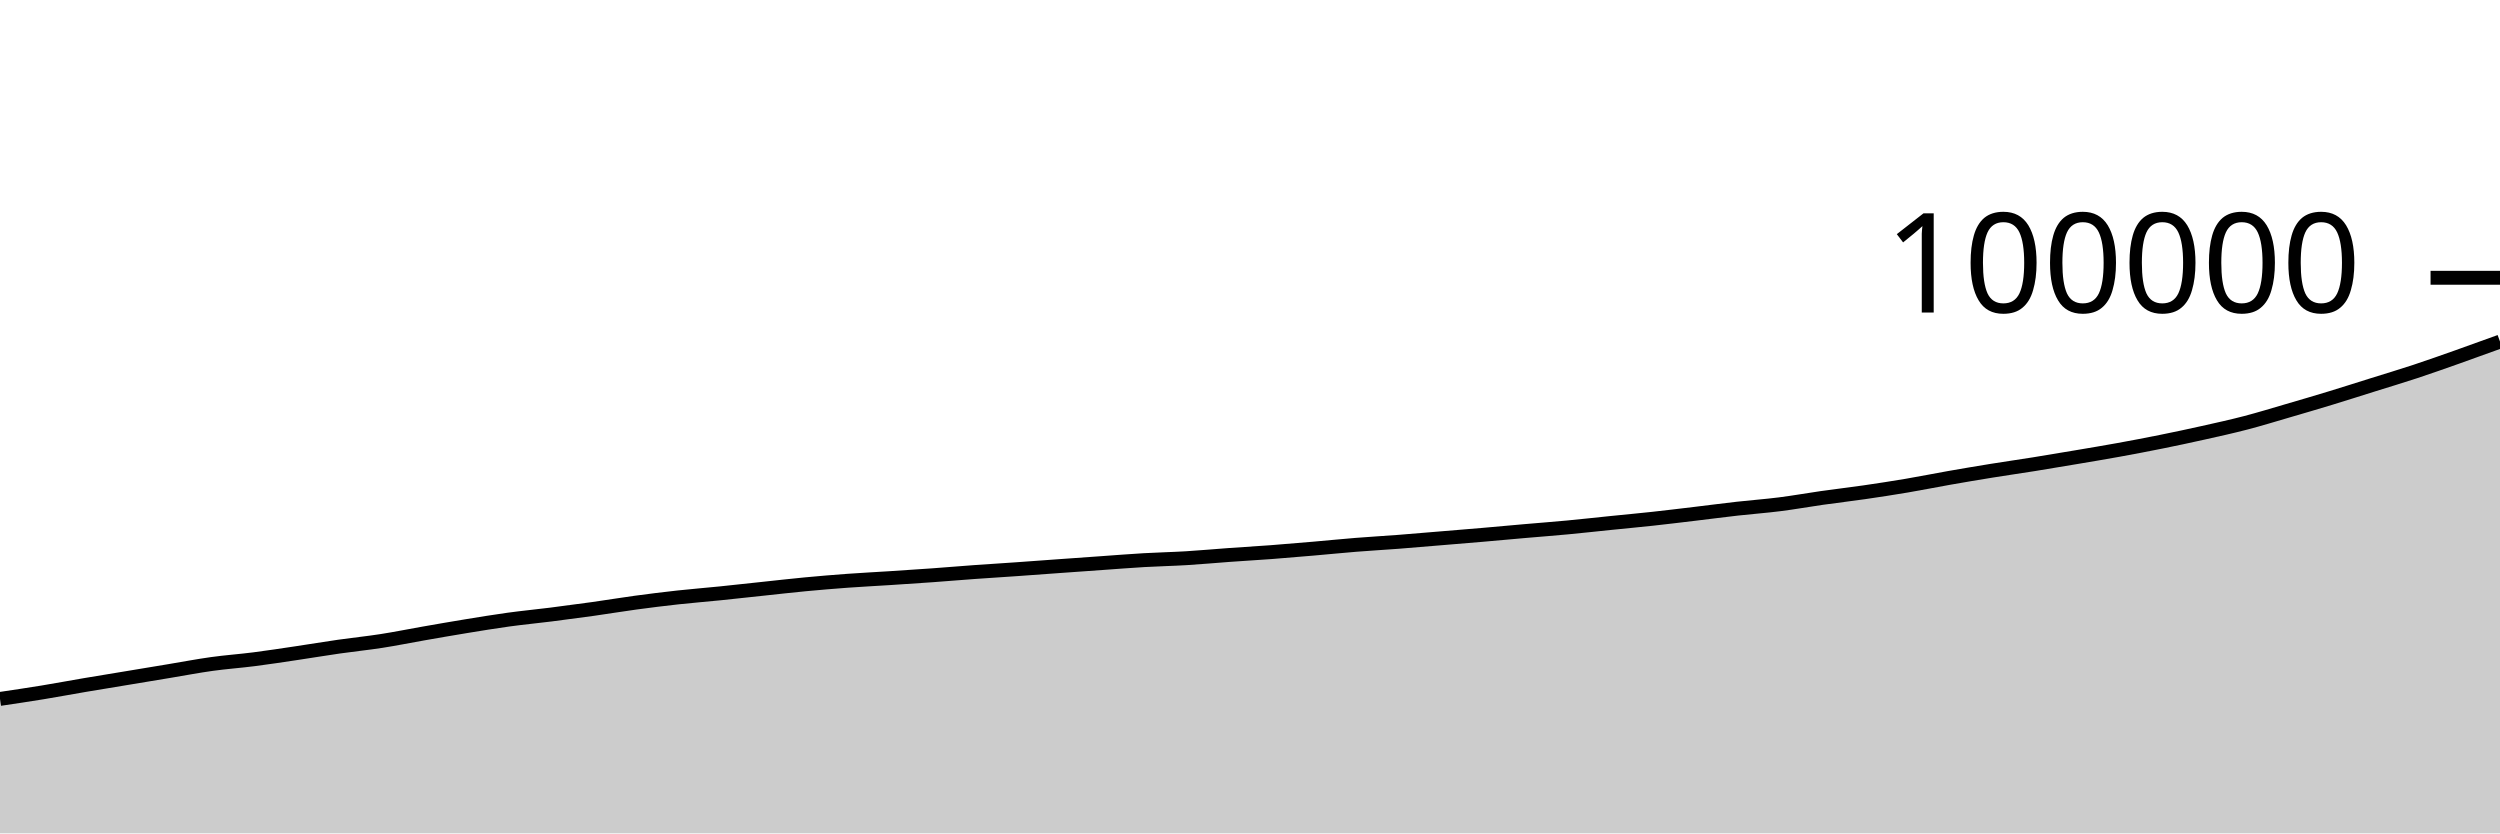
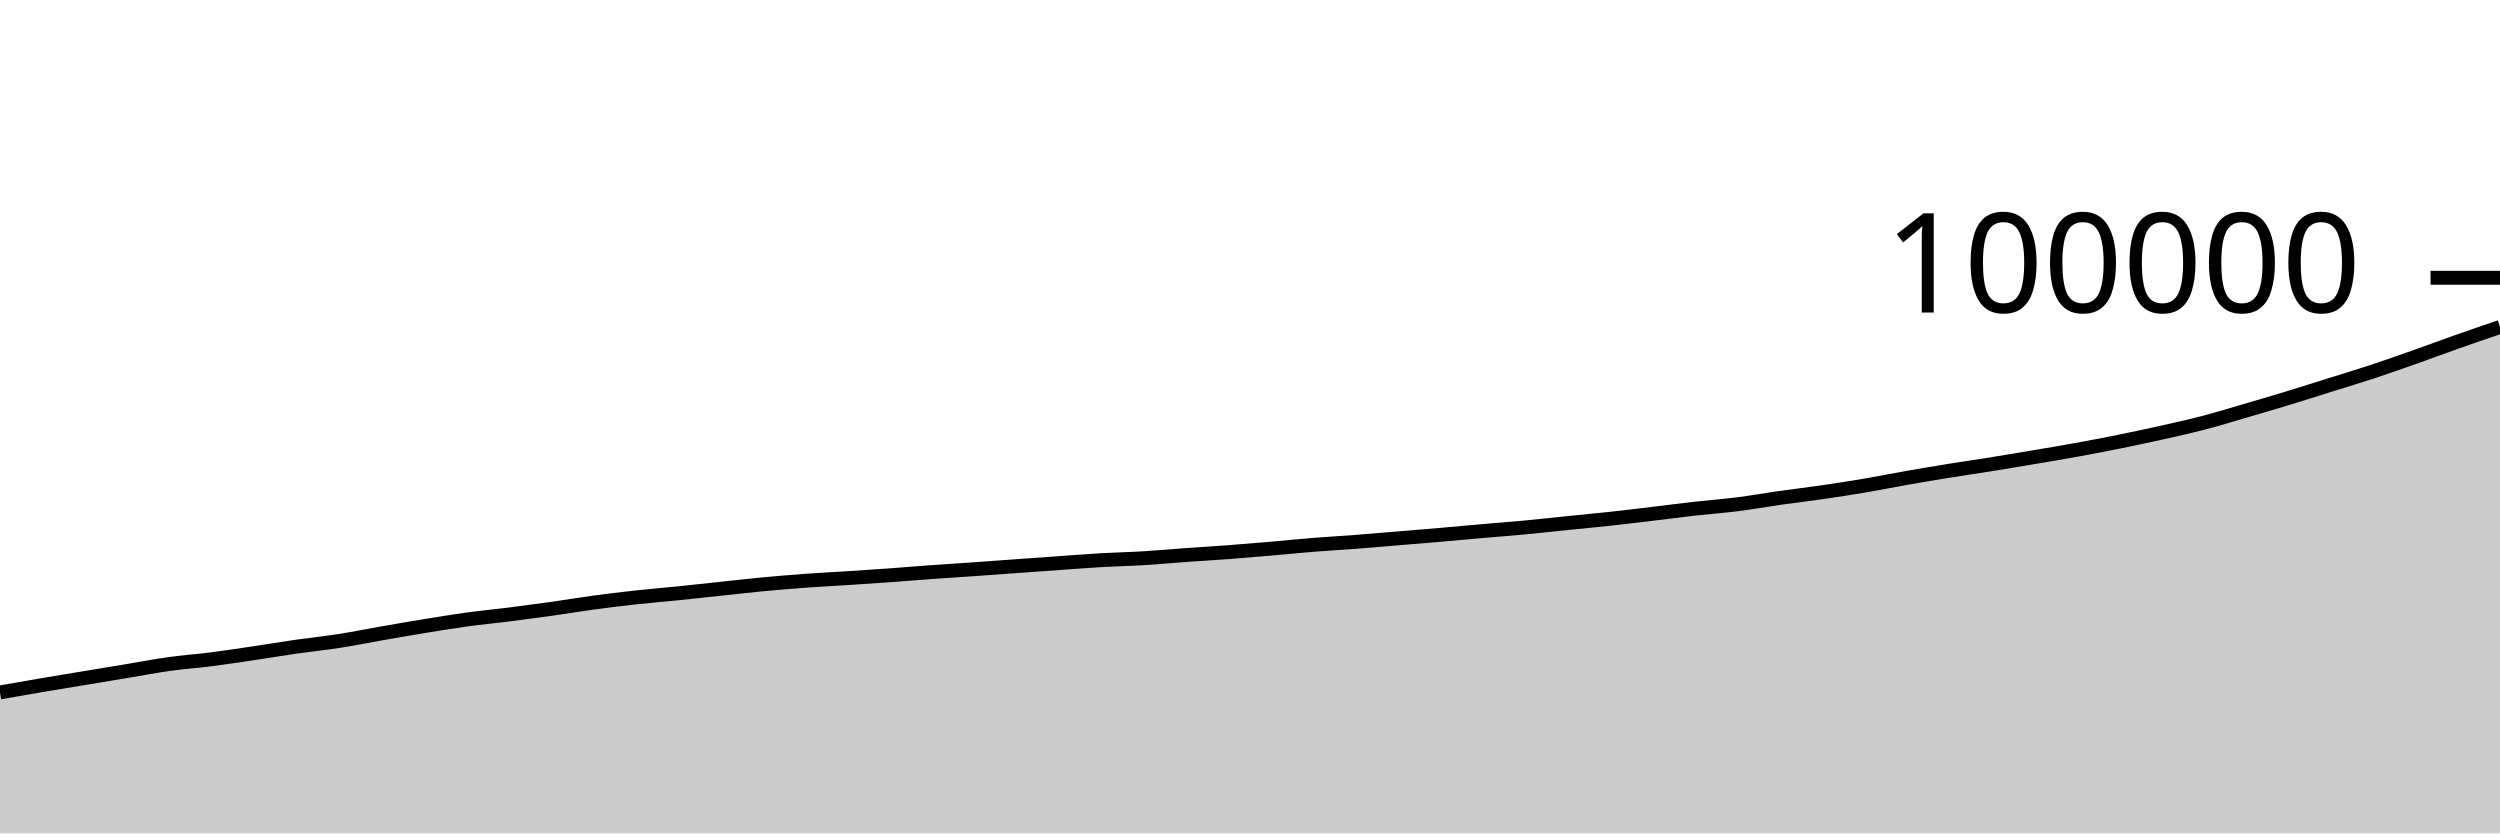
<svg xmlns="http://www.w3.org/2000/svg" viewBox="0 0 180 60">
  <g transform="translate(0,20)">
-     <path class="area" fill="rgba(0, 0, 0, 0.2)" d="M0,30.322C1.017,30.171,2.034,30.021,3.051,29.854C4.068,29.688,5.085,29.496,6.102,29.323C7.119,29.15,8.136,28.986,9.153,28.818C10.169,28.649,11.186,28.481,12.203,28.312C13.22,28.144,14.237,27.948,15.254,27.807C16.271,27.665,17.288,27.595,18.305,27.464C19.322,27.334,20.339,27.176,21.356,27.025C22.373,26.874,23.39,26.703,24.407,26.557C25.424,26.411,26.441,26.309,27.458,26.151C28.475,25.993,29.492,25.786,30.508,25.608C31.525,25.431,32.542,25.252,33.559,25.086C34.576,24.92,35.593,24.752,36.61,24.612C37.627,24.472,38.644,24.376,39.661,24.248C40.678,24.119,41.695,23.984,42.712,23.842C43.729,23.699,44.746,23.528,45.763,23.39C46.78,23.253,47.797,23.126,48.814,23.014C49.831,22.903,50.847,22.823,51.864,22.72C52.881,22.616,53.898,22.502,54.915,22.394C55.932,22.286,56.949,22.168,57.966,22.072C58.983,21.976,60,21.891,61.017,21.816C62.034,21.742,63.051,21.692,64.068,21.626C65.085,21.56,66.102,21.494,67.119,21.421C68.136,21.348,69.153,21.26,70.169,21.187C71.186,21.113,72.203,21.052,73.22,20.981C74.237,20.91,75.254,20.833,76.271,20.76C77.288,20.687,78.305,20.615,79.322,20.543C80.339,20.472,81.356,20.389,82.373,20.33C83.39,20.271,84.407,20.252,85.424,20.19C86.441,20.129,87.458,20.033,88.475,19.96C89.492,19.887,90.508,19.829,91.525,19.753C92.542,19.676,93.559,19.589,94.576,19.501C95.593,19.414,96.61,19.309,97.627,19.228C98.644,19.146,99.661,19.09,100.678,19.012C101.695,18.934,102.712,18.844,103.729,18.76C104.746,18.676,105.763,18.594,106.78,18.506C107.797,18.419,108.814,18.323,109.831,18.234C110.847,18.146,111.864,18.069,112.881,17.973C113.898,17.877,114.915,17.763,115.932,17.659C116.949,17.556,117.966,17.462,118.983,17.352C120,17.241,121.017,17.116,122.034,16.995C123.051,16.874,124.068,16.739,125.085,16.624C126.102,16.51,127.119,16.437,128.136,16.308C129.153,16.18,130.169,15.996,131.186,15.851C132.203,15.707,133.22,15.589,134.237,15.442C135.254,15.294,136.271,15.138,137.288,14.966C138.305,14.794,139.322,14.588,140.339,14.409C141.356,14.23,142.373,14.058,143.39,13.894C144.407,13.729,145.424,13.586,146.441,13.423C147.458,13.26,148.475,13.088,149.492,12.916C150.508,12.744,151.525,12.576,152.542,12.391C153.559,12.206,154.576,12.013,155.593,11.807C156.61,11.602,157.627,11.386,158.644,11.158C159.661,10.931,160.678,10.707,161.695,10.442C162.712,10.176,163.729,9.863,164.746,9.566C165.763,9.27,166.78,8.971,167.797,8.661C168.814,8.351,169.831,8.026,170.847,7.707C171.864,7.388,172.881,7.085,173.898,6.749C174.915,6.413,175.932,6.051,176.949,5.692C177.966,5.333,178.983,4.963,180,4.594L180,40C178.983,40,177.966,40,176.949,40C175.932,40,174.915,40,173.898,40C172.881,40,171.864,40,170.847,40C169.831,40,168.814,40,167.797,40C166.78,40,165.763,40,164.746,40C163.729,40,162.712,40,161.695,40C160.678,40,159.661,40,158.644,40C157.627,40,156.61,40,155.593,40C154.576,40,153.559,40,152.542,40C151.525,40,150.508,40,149.492,40C148.475,40,147.458,40,146.441,40C145.424,40,144.407,40,143.39,40C142.373,40,141.356,40,140.339,40C139.322,40,138.305,40,137.288,40C136.271,40,135.254,40,134.237,40C133.22,40,132.203,40,131.186,40C130.169,40,129.153,40,128.136,40C127.119,40,126.102,40,125.085,40C124.068,40,123.051,40,122.034,40C121.017,40,120,40,118.983,40C117.966,40,116.949,40,115.932,40C114.915,40,113.898,40,112.881,40C111.864,40,110.847,40,109.831,40C108.814,40,107.797,40,106.78,40C105.763,40,104.746,40,103.729,40C102.712,40,101.695,40,100.678,40C99.661,40,98.644,40,97.627,40C96.61,40,95.593,40,94.576,40C93.559,40,92.542,40,91.525,40C90.508,40,89.492,40,88.475,40C87.458,40,86.441,40,85.424,40C84.407,40,83.39,40,82.373,40C81.356,40,80.339,40,79.322,40C78.305,40,77.288,40,76.271,40C75.254,40,74.237,40,73.22,40C72.203,40,71.186,40,70.169,40C69.153,40,68.136,40,67.119,40C66.102,40,65.085,40,64.068,40C63.051,40,62.034,40,61.017,40C60,40,58.983,40,57.966,40C56.949,40,55.932,40,54.915,40C53.898,40,52.881,40,51.864,40C50.847,40,49.831,40,48.814,40C47.797,40,46.78,40,45.763,40C44.746,40,43.729,40,42.712,40C41.695,40,40.678,40,39.661,40C38.644,40,37.627,40,36.61,40C35.593,40,34.576,40,33.559,40C32.542,40,31.525,40,30.508,40C29.492,40,28.475,40,27.458,40C26.441,40,25.424,40,24.407,40C23.39,40,22.373,40,21.356,40C20.339,40,19.322,40,18.305,40C17.288,40,16.271,40,15.254,40C14.237,40,13.22,40,12.203,40C11.186,40,10.169,40,9.153,40C8.136,40,7.119,40,6.102,40C5.085,40,4.068,40,3.051,40C2.034,40,1.017,40,0,40Z" />
-     <path class="line" stroke="black" fill="none" d="M0,30.322C1.017,30.171,2.034,30.021,3.051,29.854C4.068,29.688,5.085,29.496,6.102,29.323C7.119,29.15,8.136,28.986,9.153,28.818C10.169,28.649,11.186,28.481,12.203,28.312C13.22,28.144,14.237,27.948,15.254,27.807C16.271,27.665,17.288,27.595,18.305,27.464C19.322,27.334,20.339,27.176,21.356,27.025C22.373,26.874,23.39,26.703,24.407,26.557C25.424,26.411,26.441,26.309,27.458,26.151C28.475,25.993,29.492,25.786,30.508,25.608C31.525,25.431,32.542,25.252,33.559,25.086C34.576,24.92,35.593,24.752,36.61,24.612C37.627,24.472,38.644,24.376,39.661,24.248C40.678,24.119,41.695,23.984,42.712,23.842C43.729,23.699,44.746,23.528,45.763,23.39C46.78,23.253,47.797,23.126,48.814,23.014C49.831,22.903,50.847,22.823,51.864,22.72C52.881,22.616,53.898,22.502,54.915,22.394C55.932,22.286,56.949,22.168,57.966,22.072C58.983,21.976,60,21.891,61.017,21.816C62.034,21.742,63.051,21.692,64.068,21.626C65.085,21.56,66.102,21.494,67.119,21.421C68.136,21.348,69.153,21.26,70.169,21.187C71.186,21.113,72.203,21.052,73.22,20.981C74.237,20.91,75.254,20.833,76.271,20.76C77.288,20.687,78.305,20.615,79.322,20.543C80.339,20.472,81.356,20.389,82.373,20.33C83.39,20.271,84.407,20.252,85.424,20.19C86.441,20.129,87.458,20.033,88.475,19.96C89.492,19.887,90.508,19.829,91.525,19.753C92.542,19.676,93.559,19.589,94.576,19.501C95.593,19.414,96.61,19.309,97.627,19.228C98.644,19.146,99.661,19.09,100.678,19.012C101.695,18.934,102.712,18.844,103.729,18.76C104.746,18.676,105.763,18.594,106.78,18.506C107.797,18.419,108.814,18.323,109.831,18.234C110.847,18.146,111.864,18.069,112.881,17.973C113.898,17.877,114.915,17.763,115.932,17.659C116.949,17.556,117.966,17.462,118.983,17.352C120,17.241,121.017,17.116,122.034,16.995C123.051,16.874,124.068,16.739,125.085,16.624C126.102,16.51,127.119,16.437,128.136,16.308C129.153,16.18,130.169,15.996,131.186,15.851C132.203,15.707,133.22,15.589,134.237,15.442C135.254,15.294,136.271,15.138,137.288,14.966C138.305,14.794,139.322,14.588,140.339,14.409C141.356,14.23,142.373,14.058,143.39,13.894C144.407,13.729,145.424,13.586,146.441,13.423C147.458,13.26,148.475,13.088,149.492,12.916C150.508,12.744,151.525,12.576,152.542,12.391C153.559,12.206,154.576,12.013,155.593,11.807C156.61,11.602,157.627,11.386,158.644,11.158C159.661,10.931,160.678,10.707,161.695,10.442C162.712,10.176,163.729,9.863,164.746,9.566C165.763,9.27,166.78,8.971,167.797,8.661C168.814,8.351,169.831,8.026,170.847,7.707C171.864,7.388,172.881,7.085,173.898,6.749C174.915,6.413,175.932,6.051,176.949,5.692C177.966,5.333,178.983,4.963,180,4.594" />
+     <path class="area" fill="rgba(0, 0, 0, 0.2)" d="M0,29.854C1.017,29.675,2.034,29.496,3.051,29.323C4.068,29.15,5.085,28.986,6.102,28.818C7.119,28.649,8.136,28.481,9.153,28.312C10.169,28.144,11.186,27.948,12.203,27.807C13.22,27.665,14.237,27.595,15.254,27.464C16.271,27.334,17.288,27.176,18.305,27.025C19.322,26.874,20.339,26.703,21.356,26.557C22.373,26.411,23.39,26.309,24.407,26.151C25.424,25.993,26.441,25.786,27.458,25.608C28.475,25.431,29.492,25.252,30.508,25.086C31.525,24.92,32.542,24.752,33.559,24.612C34.576,24.472,35.593,24.376,36.61,24.248C37.627,24.119,38.644,23.984,39.661,23.842C40.678,23.699,41.695,23.528,42.712,23.39C43.729,23.253,44.746,23.126,45.763,23.014C46.78,22.903,47.797,22.823,48.814,22.72C49.831,22.616,50.847,22.502,51.864,22.394C52.881,22.286,53.898,22.168,54.915,22.072C55.932,21.976,56.949,21.891,57.966,21.816C58.983,21.742,60,21.692,61.017,21.626C62.034,21.56,63.051,21.494,64.068,21.421C65.085,21.348,66.102,21.26,67.119,21.187C68.136,21.113,69.153,21.052,70.169,20.981C71.186,20.91,72.203,20.833,73.22,20.76C74.237,20.687,75.254,20.615,76.271,20.543C77.288,20.472,78.305,20.389,79.322,20.33C80.339,20.271,81.356,20.252,82.373,20.19C83.39,20.129,84.407,20.033,85.424,19.96C86.441,19.887,87.458,19.829,88.475,19.753C89.492,19.676,90.508,19.589,91.525,19.501C92.542,19.414,93.559,19.309,94.576,19.228C95.593,19.146,96.61,19.09,97.627,19.012C98.644,18.934,99.661,18.844,100.678,18.76C101.695,18.676,102.712,18.594,103.729,18.506C104.746,18.419,105.763,18.323,106.78,18.234C107.797,18.146,108.814,18.069,109.831,17.973C110.847,17.877,111.864,17.763,112.881,17.659C113.898,17.556,114.915,17.462,115.932,17.352C116.949,17.241,117.966,17.116,118.983,16.995C120,16.874,121.017,16.739,122.034,16.624C123.051,16.51,124.068,16.437,125.085,16.308C126.102,16.18,127.119,15.996,128.136,15.851C129.153,15.707,130.169,15.589,131.186,15.442C132.203,15.294,133.22,15.138,134.237,14.966C135.254,14.794,136.271,14.588,137.288,14.409C138.305,14.23,139.322,14.058,140.339,13.894C141.356,13.729,142.373,13.586,143.39,13.423C144.407,13.26,145.424,13.088,146.441,12.916C147.458,12.744,148.475,12.576,149.492,12.391C150.508,12.206,151.525,12.013,152.542,11.807C153.559,11.602,154.576,11.386,155.593,11.158C156.61,10.931,157.627,10.707,158.644,10.442C159.661,10.176,160.678,9.863,161.695,9.566C162.712,9.27,163.729,8.971,164.746,8.661C165.763,8.351,166.78,8.026,167.797,7.707C168.814,7.388,169.831,7.085,170.847,6.749C171.864,6.413,172.881,6.051,173.898,5.692C174.915,5.333,175.932,4.952,176.949,4.594C177.966,4.235,178.983,3.888,180,3.541L180,40C178.983,40,177.966,40,176.949,40C175.932,40,174.915,40,173.898,40C172.881,40,171.864,40,170.847,40C169.831,40,168.814,40,167.797,40C166.78,40,165.763,40,164.746,40C163.729,40,162.712,40,161.695,40C160.678,40,159.661,40,158.644,40C157.627,40,156.61,40,155.593,40C154.576,40,153.559,40,152.542,40C151.525,40,150.508,40,149.492,40C148.475,40,147.458,40,146.441,40C145.424,40,144.407,40,143.39,40C142.373,40,141.356,40,140.339,40C139.322,40,138.305,40,137.288,40C136.271,40,135.254,40,134.237,40C133.22,40,132.203,40,131.186,40C130.169,40,129.153,40,128.136,40C127.119,40,126.102,40,125.085,40C124.068,40,123.051,40,122.034,40C121.017,40,120,40,118.983,40C117.966,40,116.949,40,115.932,40C114.915,40,113.898,40,112.881,40C111.864,40,110.847,40,109.831,40C108.814,40,107.797,40,106.78,40C105.763,40,104.746,40,103.729,40C102.712,40,101.695,40,100.678,40C99.661,40,98.644,40,97.627,40C96.61,40,95.593,40,94.576,40C93.559,40,92.542,40,91.525,40C90.508,40,89.492,40,88.475,40C87.458,40,86.441,40,85.424,40C84.407,40,83.39,40,82.373,40C81.356,40,80.339,40,79.322,40C78.305,40,77.288,40,76.271,40C75.254,40,74.237,40,73.22,40C72.203,40,71.186,40,70.169,40C69.153,40,68.136,40,67.119,40C66.102,40,65.085,40,64.068,40C63.051,40,62.034,40,61.017,40C60,40,58.983,40,57.966,40C56.949,40,55.932,40,54.915,40C53.898,40,52.881,40,51.864,40C50.847,40,49.831,40,48.814,40C47.797,40,46.78,40,45.763,40C44.746,40,43.729,40,42.712,40C41.695,40,40.678,40,39.661,40C38.644,40,37.627,40,36.61,40C35.593,40,34.576,40,33.559,40C32.542,40,31.525,40,30.508,40C29.492,40,28.475,40,27.458,40C26.441,40,25.424,40,24.407,40C23.39,40,22.373,40,21.356,40C20.339,40,19.322,40,18.305,40C17.288,40,16.271,40,15.254,40C14.237,40,13.22,40,12.203,40C11.186,40,10.169,40,9.153,40C8.136,40,7.119,40,6.102,40C5.085,40,4.068,40,3.051,40C2.034,40,1.017,40,0,40Z" />
+     <path class="line" stroke="black" fill="none" d="M0,29.854C1.017,29.675,2.034,29.496,3.051,29.323C4.068,29.15,5.085,28.986,6.102,28.818C7.119,28.649,8.136,28.481,9.153,28.312C10.169,28.144,11.186,27.948,12.203,27.807C13.22,27.665,14.237,27.595,15.254,27.464C16.271,27.334,17.288,27.176,18.305,27.025C19.322,26.874,20.339,26.703,21.356,26.557C22.373,26.411,23.39,26.309,24.407,26.151C25.424,25.993,26.441,25.786,27.458,25.608C28.475,25.431,29.492,25.252,30.508,25.086C31.525,24.92,32.542,24.752,33.559,24.612C34.576,24.472,35.593,24.376,36.61,24.248C37.627,24.119,38.644,23.984,39.661,23.842C40.678,23.699,41.695,23.528,42.712,23.39C43.729,23.253,44.746,23.126,45.763,23.014C46.78,22.903,47.797,22.823,48.814,22.72C49.831,22.616,50.847,22.502,51.864,22.394C52.881,22.286,53.898,22.168,54.915,22.072C55.932,21.976,56.949,21.891,57.966,21.816C58.983,21.742,60,21.692,61.017,21.626C62.034,21.56,63.051,21.494,64.068,21.421C65.085,21.348,66.102,21.26,67.119,21.187C68.136,21.113,69.153,21.052,70.169,20.981C71.186,20.91,72.203,20.833,73.22,20.76C74.237,20.687,75.254,20.615,76.271,20.543C77.288,20.472,78.305,20.389,79.322,20.33C80.339,20.271,81.356,20.252,82.373,20.19C83.39,20.129,84.407,20.033,85.424,19.96C86.441,19.887,87.458,19.829,88.475,19.753C89.492,19.676,90.508,19.589,91.525,19.501C92.542,19.414,93.559,19.309,94.576,19.228C95.593,19.146,96.61,19.09,97.627,19.012C98.644,18.934,99.661,18.844,100.678,18.76C101.695,18.676,102.712,18.594,103.729,18.506C104.746,18.419,105.763,18.323,106.78,18.234C107.797,18.146,108.814,18.069,109.831,17.973C110.847,17.877,111.864,17.763,112.881,17.659C113.898,17.556,114.915,17.462,115.932,17.352C116.949,17.241,117.966,17.116,118.983,16.995C120,16.874,121.017,16.739,122.034,16.624C123.051,16.51,124.068,16.437,125.085,16.308C126.102,16.18,127.119,15.996,128.136,15.851C129.153,15.707,130.169,15.589,131.186,15.442C132.203,15.294,133.22,15.138,134.237,14.966C135.254,14.794,136.271,14.588,137.288,14.409C138.305,14.23,139.322,14.058,140.339,13.894C141.356,13.729,142.373,13.586,143.39,13.423C144.407,13.26,145.424,13.088,146.441,12.916C147.458,12.744,148.475,12.576,149.492,12.391C150.508,12.206,151.525,12.013,152.542,11.807C153.559,11.602,154.576,11.386,155.593,11.158C156.61,10.931,157.627,10.707,158.644,10.442C159.661,10.176,160.678,9.863,161.695,9.566C162.712,9.27,163.729,8.971,164.746,8.661C165.763,8.351,166.78,8.026,167.797,7.707C168.814,7.388,169.831,7.085,170.847,6.749C171.864,6.413,172.881,6.051,173.898,5.692C174.915,5.333,175.932,4.952,176.949,4.594C177.966,4.235,178.983,3.888,180,3.541" />
    <path class="axis-ceiling" stroke-width="1" stroke="black" fill="none" d="M175,0L180,0" />
    <text class="axis-ceiling-label" font-family="sans-serif" text-anchor="end" font-size="10px" x="170" y="2.5">100000</text>
  </g>
</svg>
